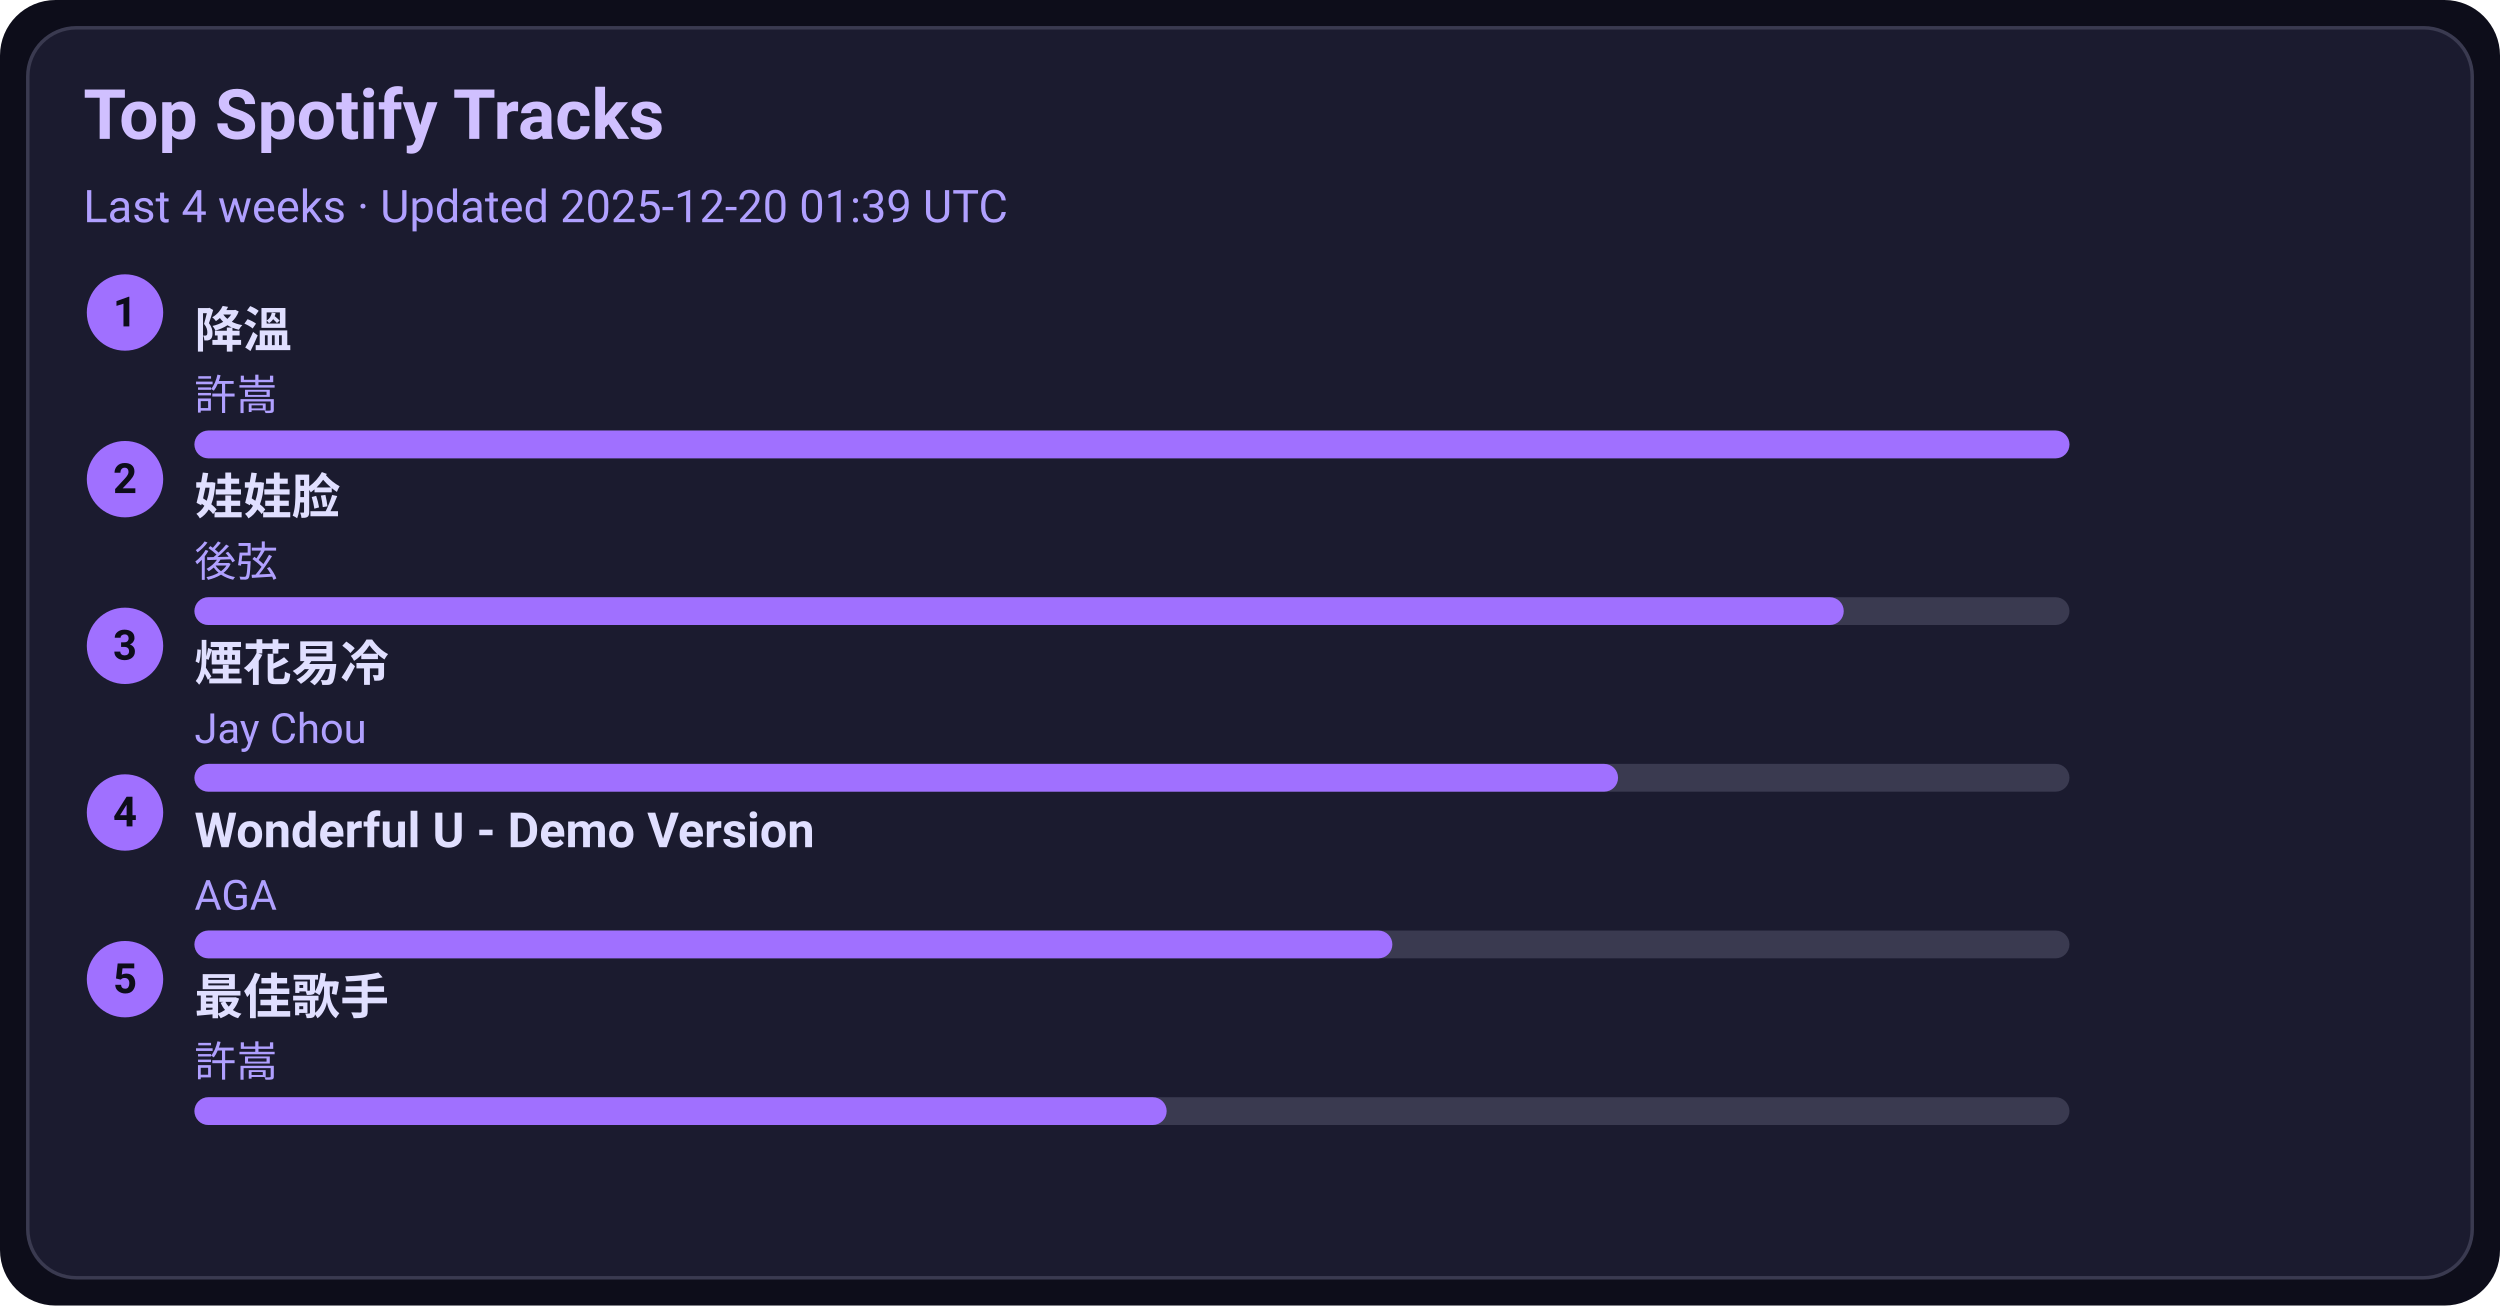
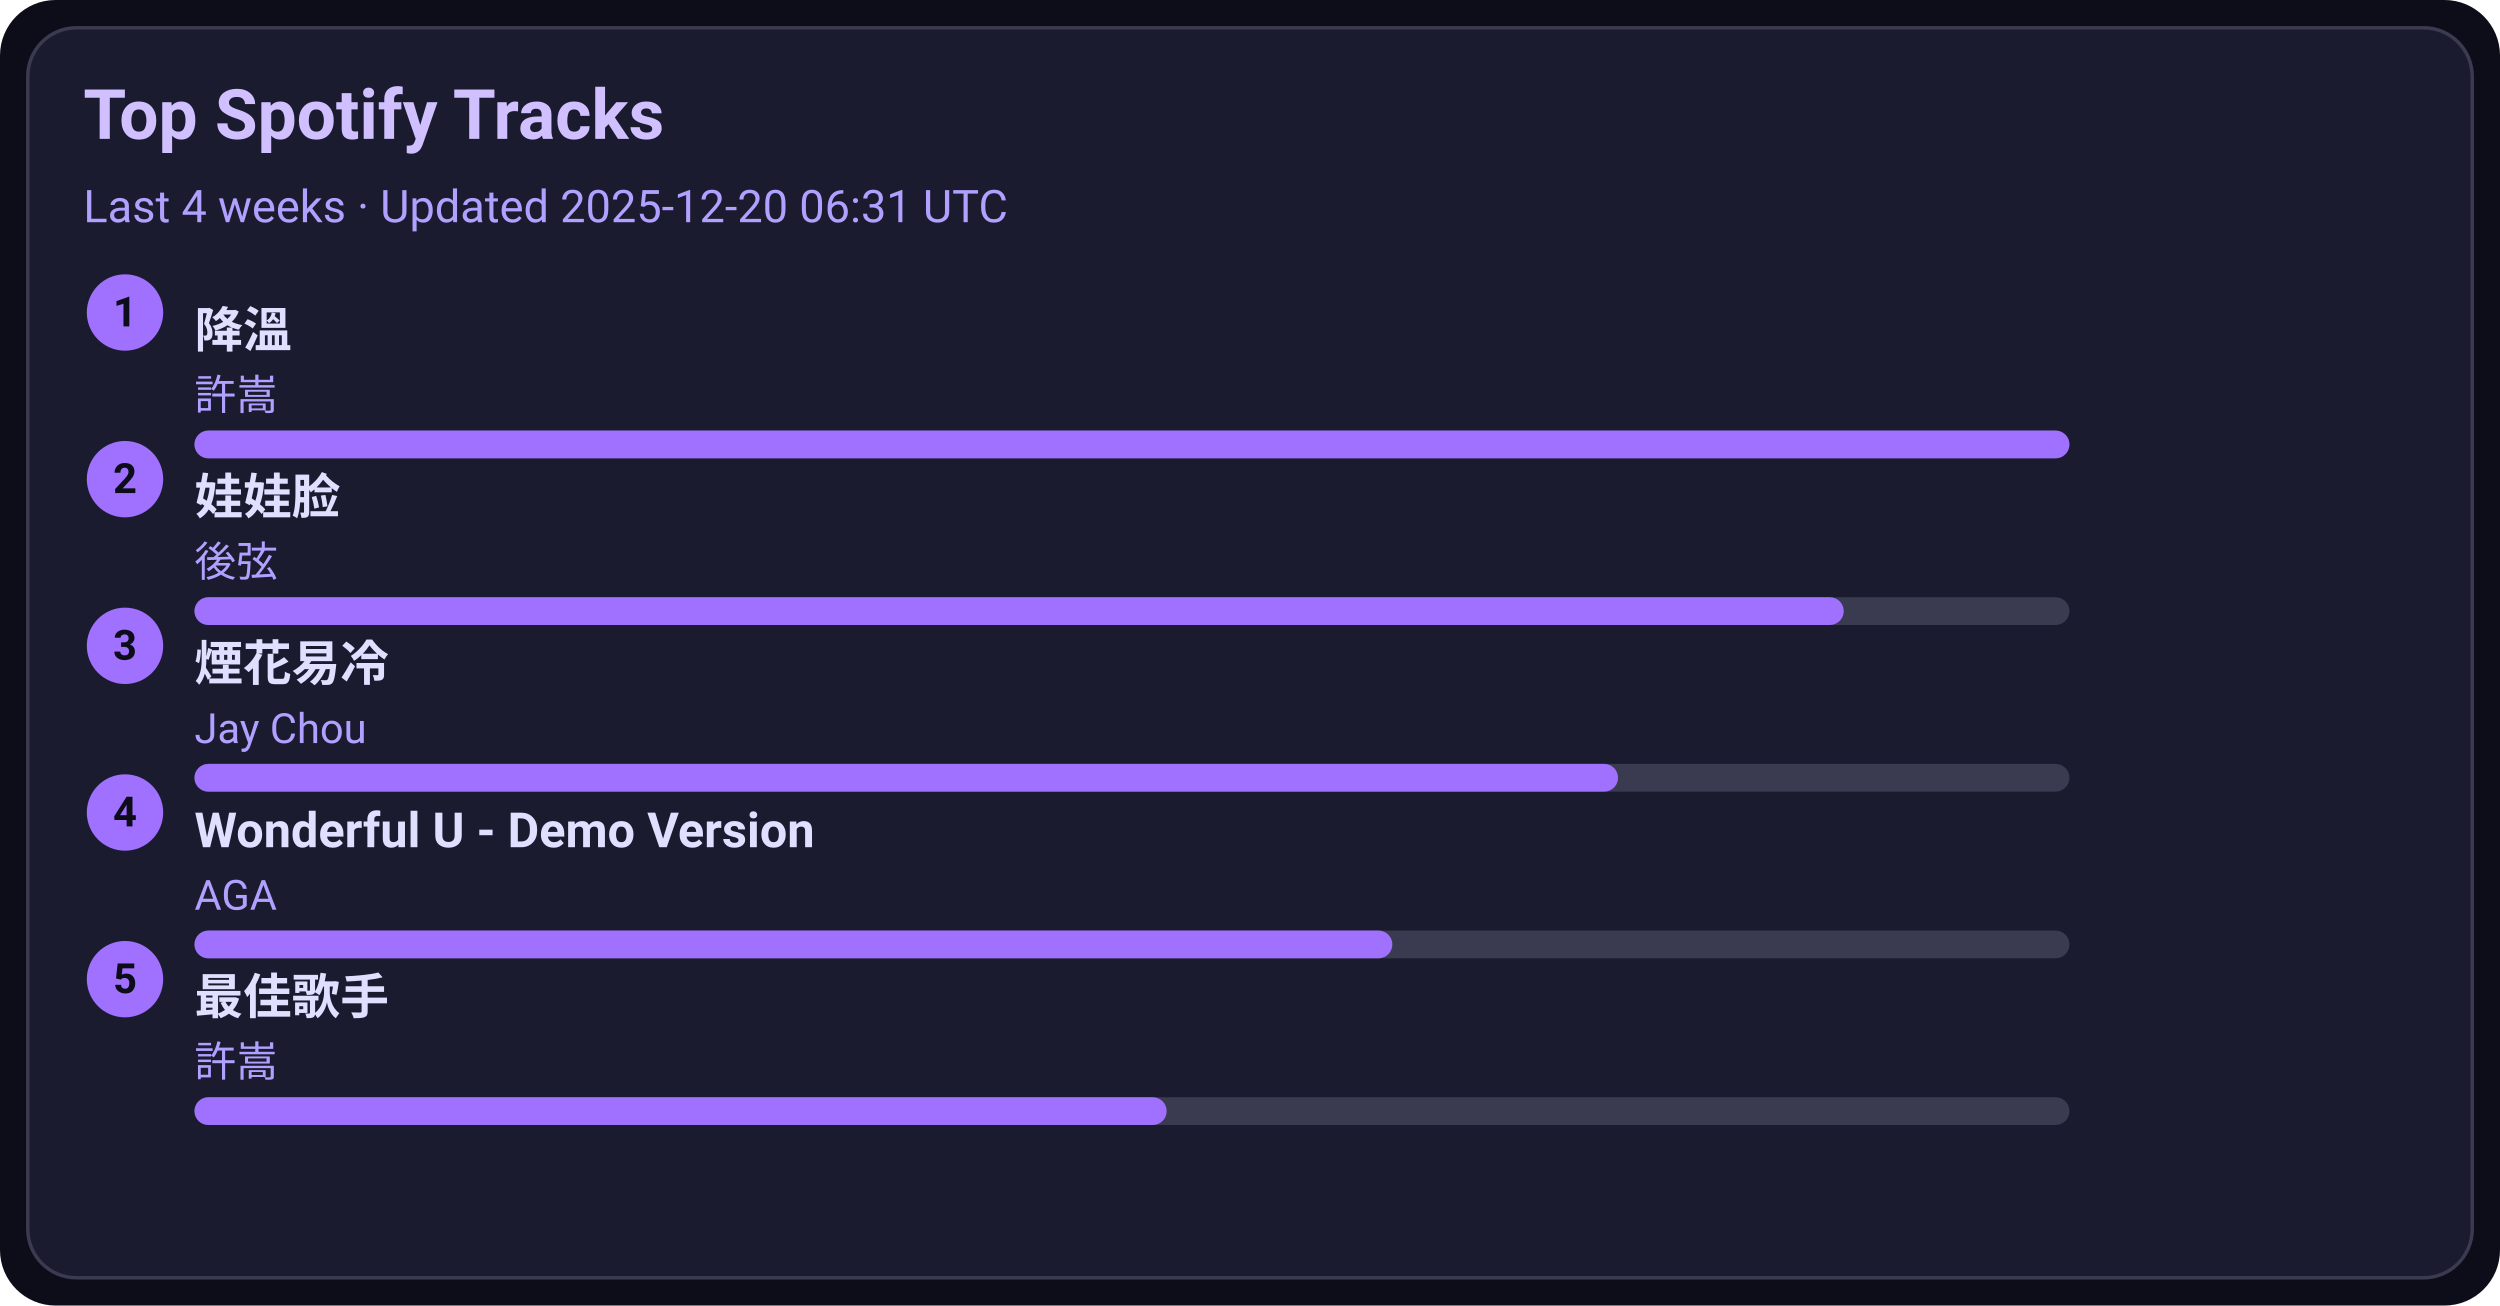
<svg xmlns="http://www.w3.org/2000/svg" width="720" height="376" viewBox="0 0 720 376">
  <style>text{font-family:-apple-system,BlinkMacSystemFont,Segoe UI,Roboto,Ubuntu,Helvetica Neue,Arial,Noto Sans,sans-serif}</style>
  <rect width="720" height="376" rx="16" fill="#0d0d1a" />
  <rect x="8" y="8" width="704" height="360" rx="14" fill="#1b1b2f" stroke="#3a3a50" />
  <text x="24" y="40" font-size="20" fill="#d0c0ff" font-weight="600">Top Spotify Tracks</text>
-   <text x="24" y="64" font-size="13" fill="#b0a0ff">Last 4 weeks · Updated 2025-12-20 01:39 UTC</text>
+   <text x="24" y="64" font-size="13" fill="#b0a0ff">Last 4 weeks · Updated 2025-12-20 06:31 UTC</text>
  <circle cx="36" cy="90" r="11" fill="#a070ff" />
  <text x="36" y="94" text-anchor="middle" font-size="12" fill="#0d0d1a" font-weight="700">1</text>
  <a href="https://open.spotify.com/track/2q9uhrOfyOnBa3oWR1PfYT" target="_blank" rel="noopener noreferrer">
    <text x="56" y="100" font-size="14" fill="#e0dfff" font-weight="600">降溫</text>
  </a>
  <text x="56" y="118" font-size="12" fill="#b0a0ff">許嵩</text>
  <rect x="56" y="124" width="540" height="8" rx="4" fill="#3a3a50" />
  <rect x="56" y="124" width="540" height="8" rx="4" fill="#a070ff" />
  <circle cx="36" cy="138" r="11" fill="#a070ff" />
  <text x="36" y="142" text-anchor="middle" font-size="12" fill="#0d0d1a" font-weight="700">2</text>
  <a href="https://open.spotify.com/track/08ouEICweFmqfgPJnRIQkE" target="_blank" rel="noopener noreferrer">
    <text x="56" y="148" font-size="14" fill="#e0dfff" font-weight="600">娃娃脸</text>
  </a>
  <text x="56" y="166" font-size="12" fill="#b0a0ff">後弦</text>
  <rect x="56" y="172" width="540" height="8" rx="4" fill="#3a3a50" />
  <rect x="56" y="172" width="475" height="8" rx="4" fill="#a070ff" />
  <circle cx="36" cy="186" r="11" fill="#a070ff" />
  <text x="36" y="190" text-anchor="middle" font-size="12" fill="#0d0d1a" font-weight="700">3</text>
  <a href="https://open.spotify.com/track/24beWW0pQCJEF3IVSpIryu" target="_blank" rel="noopener noreferrer">
    <text x="56" y="196" font-size="14" fill="#e0dfff" font-weight="600">煙花易冷</text>
  </a>
  <text x="56" y="214" font-size="12" fill="#b0a0ff">Jay Chou</text>
  <rect x="56" y="220" width="540" height="8" rx="4" fill="#3a3a50" />
  <rect x="56" y="220" width="410" height="8" rx="4" fill="#a070ff" />
  <circle cx="36" cy="234" r="11" fill="#a070ff" />
  <text x="36" y="238" text-anchor="middle" font-size="12" fill="#0d0d1a" font-weight="700">4</text>
  <a href="https://open.spotify.com/track/2eSNpIOFoi1Q8wxw6CycXJ" target="_blank" rel="noopener noreferrer">
    <text x="56" y="244" font-size="14" fill="#e0dfff" font-weight="600">Wonderful U - Demo Version</text>
  </a>
  <text x="56" y="262" font-size="12" fill="#b0a0ff">AGA</text>
  <rect x="56" y="268" width="540" height="8" rx="4" fill="#3a3a50" />
  <rect x="56" y="268" width="345" height="8" rx="4" fill="#a070ff" />
  <circle cx="36" cy="282" r="11" fill="#a070ff" />
  <text x="36" y="286" text-anchor="middle" font-size="12" fill="#0d0d1a" font-weight="700">5</text>
  <a href="https://open.spotify.com/track/1tXkID53w0fBaY5p3MjNxN" target="_blank" rel="noopener noreferrer">
    <text x="56" y="292" font-size="14" fill="#e0dfff" font-weight="600">最佳歌手</text>
  </a>
  <text x="56" y="310" font-size="12" fill="#b0a0ff">許嵩</text>
  <rect x="56" y="316" width="540" height="8" rx="4" fill="#3a3a50" />
  <rect x="56" y="316" width="280" height="8" rx="4" fill="#a070ff" />
</svg>
